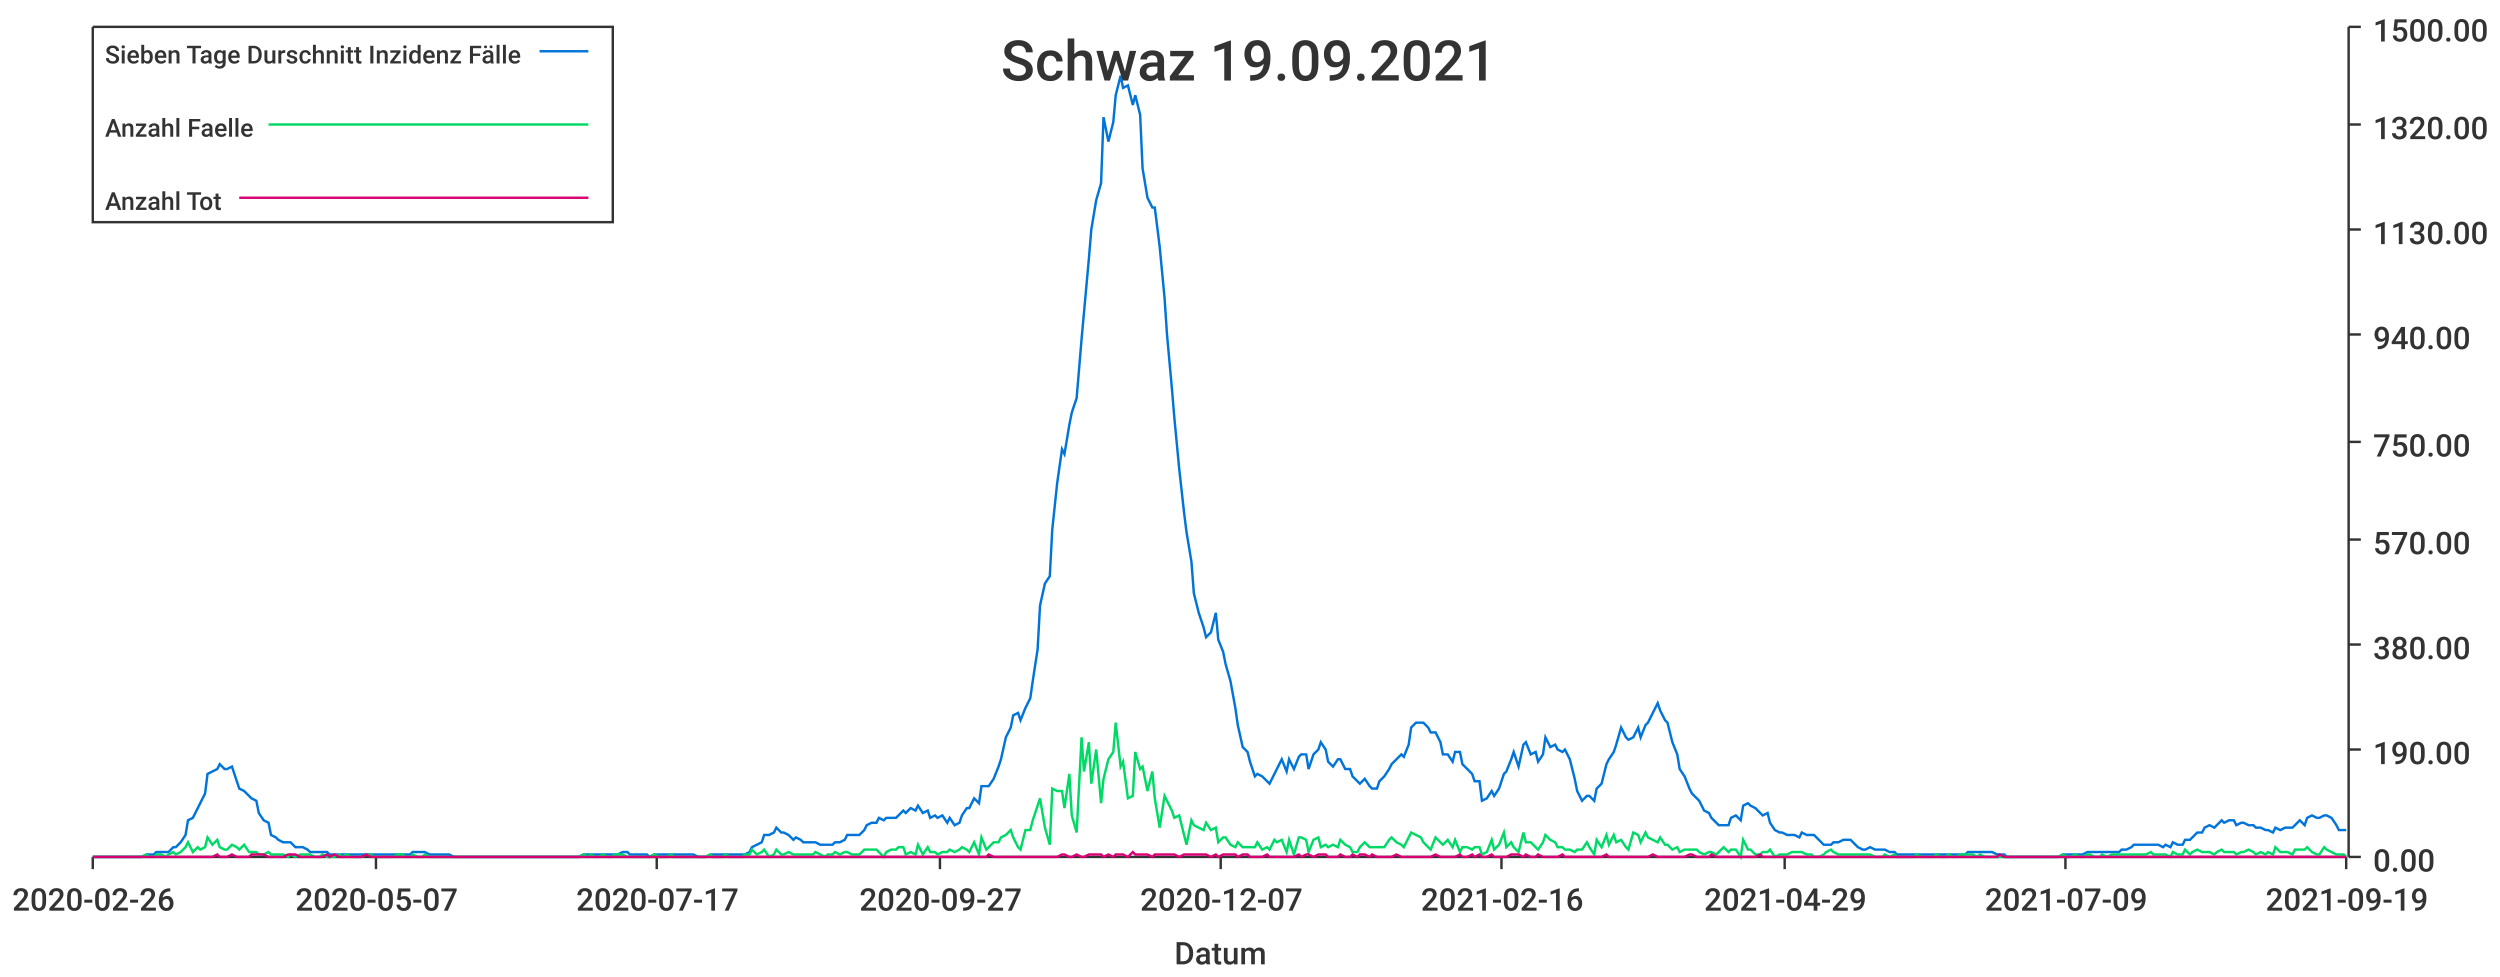
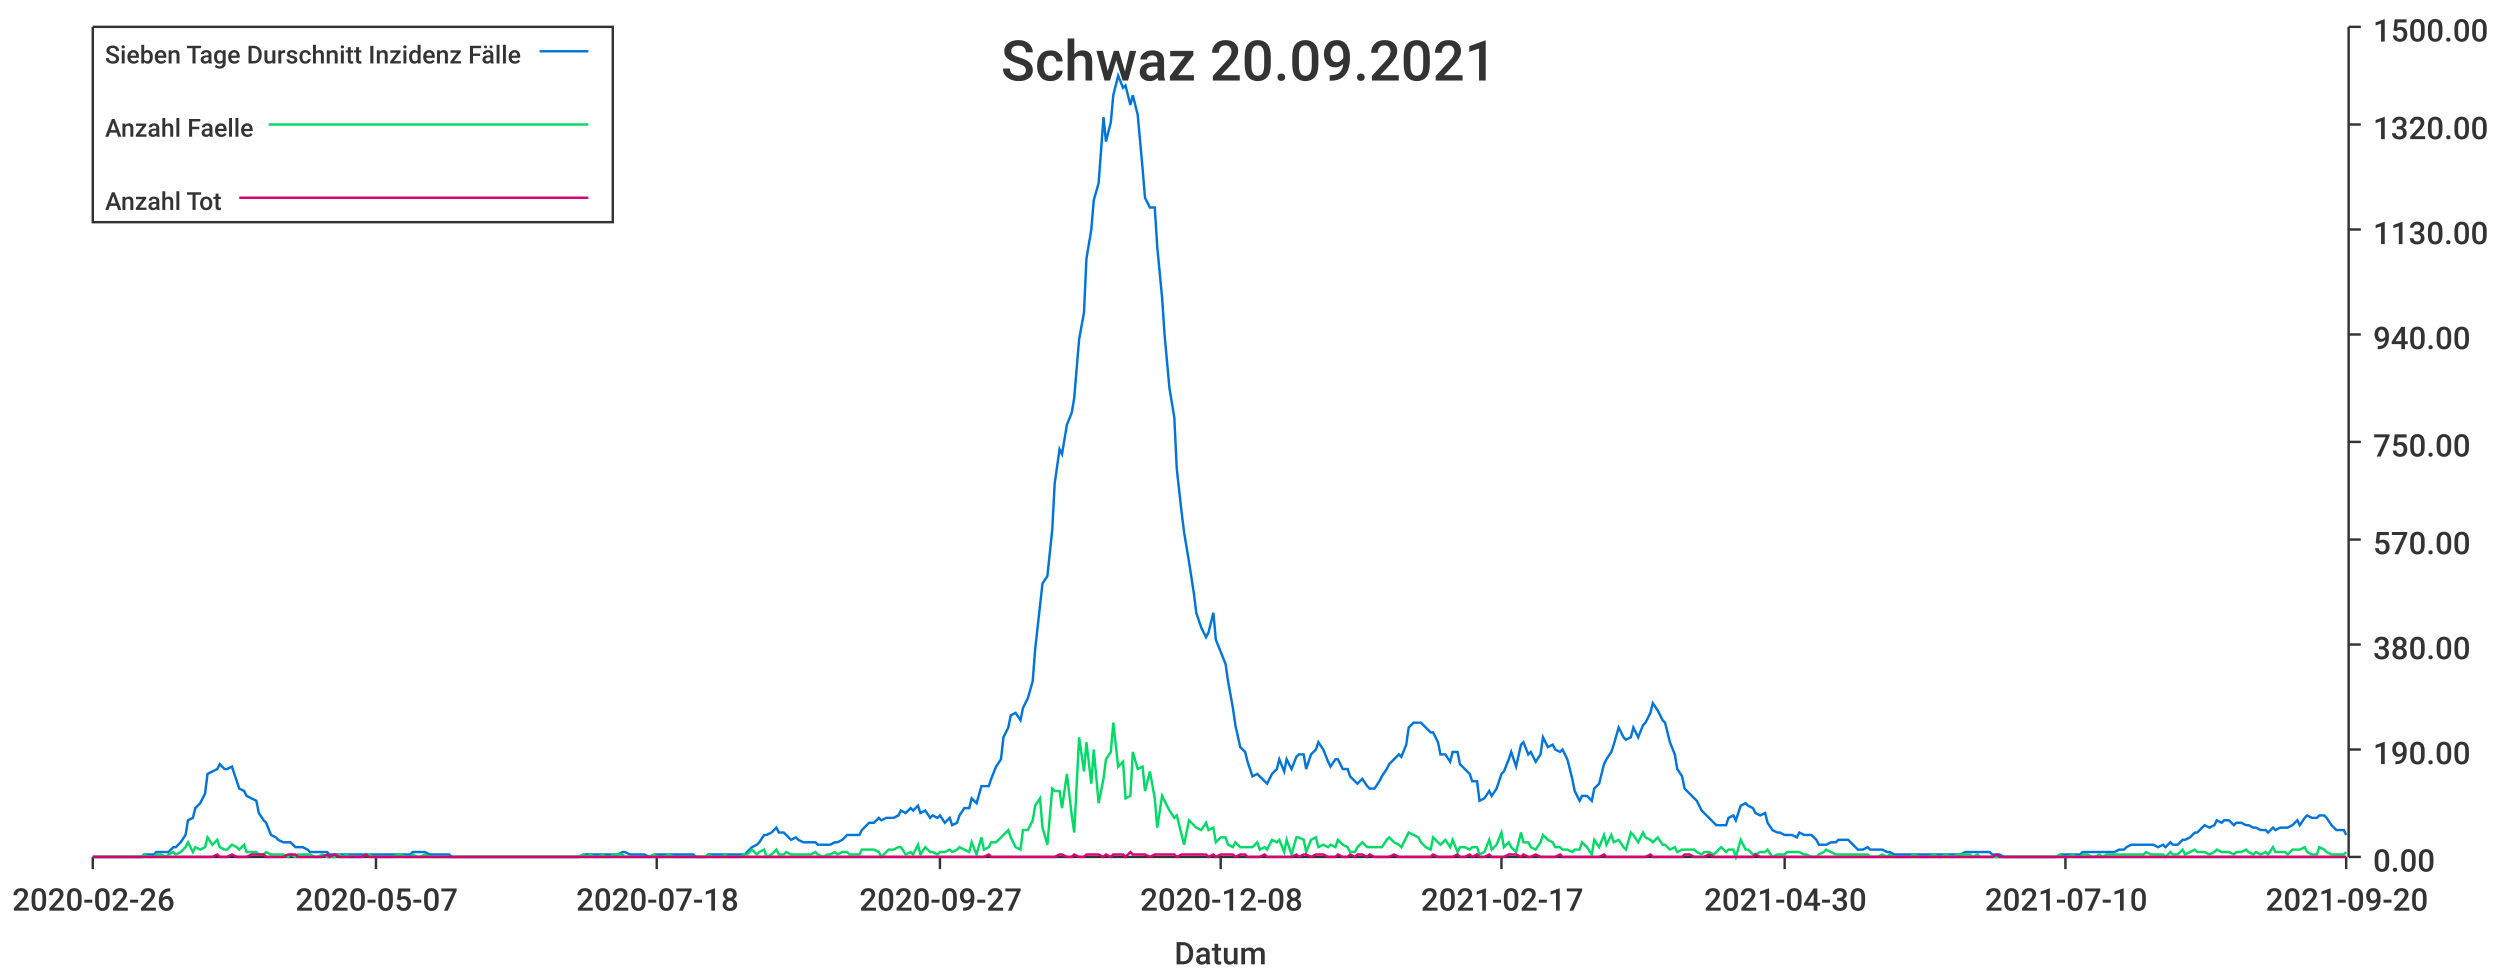
<svg xmlns="http://www.w3.org/2000/svg" width="1024" height="400">\n<path d="M 0 0 L 1024 0 L 1024 400 L 0 400 L 0 0" style="stroke-width:0;stroke:rgba(255,255,255,1.0);fill:rgba(255,255,255,1.0)" />
  <path d="M 38 11 L 961 11 L 961 351 L 38 351 L 38 11" style="stroke-width:0;stroke:rgba(255,255,255,1.0);fill:rgba(255,255,255,1.0)" />
  <path d="M 38 351 L 961 351" style="stroke-width:1;stroke:rgba(51,51,51,1.0);fill:none" />
  <path d="M 38 351 L 38 356" style="stroke-width:1;stroke:rgba(51,51,51,1.0);fill:none" />
  <text x="5" y="373" style="stroke-width:0;stroke:none;fill:rgba(51,51,51,1.0);font-size:12.8px;font-family:'Roboto Medium',sans-serif">2020-02-26</text>
  <path d="M 154 351 L 154 356" style="stroke-width:1;stroke:rgba(51,51,51,1.0);fill:none" />
  <text x="121" y="373" style="stroke-width:0;stroke:none;fill:rgba(51,51,51,1.0);font-size:12.8px;font-family:'Roboto Medium',sans-serif">2020-05-07</text>
  <path d="M 269 351 L 269 356" style="stroke-width:1;stroke:rgba(51,51,51,1.0);fill:none" />
-   <text x="236" y="373" style="stroke-width:0;stroke:none;fill:rgba(51,51,51,1.0);font-size:12.8px;font-family:'Roboto Medium',sans-serif">2020-07-17</text>
+   <text x="236" y="373" style="stroke-width:0;stroke:none;fill:rgba(51,51,51,1.0);font-size:12.8px;font-family:'Roboto Medium',sans-serif">2020-07-18</text>
  <path d="M 385 351 L 385 356" style="stroke-width:1;stroke:rgba(51,51,51,1.0);fill:none" />
  <text x="352" y="373" style="stroke-width:0;stroke:none;fill:rgba(51,51,51,1.0);font-size:12.8px;font-family:'Roboto Medium',sans-serif">2020-09-27</text>
  <path d="M 500 351 L 500 356" style="stroke-width:1;stroke:rgba(51,51,51,1.0);fill:none" />
-   <text x="467" y="373" style="stroke-width:0;stroke:none;fill:rgba(51,51,51,1.0);font-size:12.8px;font-family:'Roboto Medium',sans-serif">2020-12-07</text>
+   <text x="467" y="373" style="stroke-width:0;stroke:none;fill:rgba(51,51,51,1.0);font-size:12.8px;font-family:'Roboto Medium',sans-serif">2020-12-08</text>
  <path d="M 615 351 L 615 356" style="stroke-width:1;stroke:rgba(51,51,51,1.0);fill:none" />
-   <text x="582" y="373" style="stroke-width:0;stroke:none;fill:rgba(51,51,51,1.0);font-size:12.8px;font-family:'Roboto Medium',sans-serif">2021-02-16</text>
+   <text x="582" y="373" style="stroke-width:0;stroke:none;fill:rgba(51,51,51,1.0);font-size:12.8px;font-family:'Roboto Medium',sans-serif">2021-02-17</text>
  <path d="M 731 351 L 731 356" style="stroke-width:1;stroke:rgba(51,51,51,1.0);fill:none" />
-   <text x="698" y="373" style="stroke-width:0;stroke:none;fill:rgba(51,51,51,1.0);font-size:12.8px;font-family:'Roboto Medium',sans-serif">2021-04-29</text>
+   <text x="698" y="373" style="stroke-width:0;stroke:none;fill:rgba(51,51,51,1.0);font-size:12.8px;font-family:'Roboto Medium',sans-serif">2021-04-30</text>
  <path d="M 846 351 L 846 356" style="stroke-width:1;stroke:rgba(51,51,51,1.0);fill:none" />
-   <text x="813" y="373" style="stroke-width:0;stroke:none;fill:rgba(51,51,51,1.0);font-size:12.8px;font-family:'Roboto Medium',sans-serif">2021-07-09</text>
+   <text x="813" y="373" style="stroke-width:0;stroke:none;fill:rgba(51,51,51,1.0);font-size:12.8px;font-family:'Roboto Medium',sans-serif">2021-07-10</text>
  <path d="M 961 351 L 961 356" style="stroke-width:1;stroke:rgba(51,51,51,1.0);fill:none" />
-   <text x="928" y="373" style="stroke-width:0;stroke:none;fill:rgba(51,51,51,1.0);font-size:12.8px;font-family:'Roboto Medium',sans-serif">2021-09-19</text>
+   <text x="928" y="373" style="stroke-width:0;stroke:none;fill:rgba(51,51,51,1.0);font-size:12.8px;font-family:'Roboto Medium',sans-serif">2021-09-20</text>
  <text x="481" y="395" style="stroke-width:0;stroke:none;fill:rgba(51,51,51,1.0);font-size:12.8px;font-family:'Roboto Medium',sans-serif">Datum</text>
  <path d="M 962 351 L 962 11" style="stroke-width:1;stroke:rgba(51,51,51,1.0);fill:none" />
  <path d="M 962 351 L 967 351" style="stroke-width:1;stroke:rgba(51,51,51,1.0);fill:none" />
  <text x="972" y="357" style="stroke-width:0;stroke:none;fill:rgba(51,51,51,1.0);font-size:12.8px;font-family:'Roboto Medium',sans-serif">0.00</text>
  <path d="M 962 307 L 967 307" style="stroke-width:1;stroke:rgba(51,51,51,1.0);fill:none" />
  <text x="972" y="313" style="stroke-width:0;stroke:none;fill:rgba(51,51,51,1.0);font-size:12.8px;font-family:'Roboto Medium',sans-serif">190.00</text>
  <path d="M 962 264 L 967 264" style="stroke-width:1;stroke:rgba(51,51,51,1.0);fill:none" />
  <text x="972" y="270" style="stroke-width:0;stroke:none;fill:rgba(51,51,51,1.0);font-size:12.8px;font-family:'Roboto Medium',sans-serif">380.00</text>
  <path d="M 962 221 L 967 221" style="stroke-width:1;stroke:rgba(51,51,51,1.0);fill:none" />
  <text x="972" y="227" style="stroke-width:0;stroke:none;fill:rgba(51,51,51,1.0);font-size:12.8px;font-family:'Roboto Medium',sans-serif">570.00</text>
  <path d="M 962 181 L 967 181" style="stroke-width:1;stroke:rgba(51,51,51,1.0);fill:none" />
  <text x="972" y="187" style="stroke-width:0;stroke:none;fill:rgba(51,51,51,1.0);font-size:12.8px;font-family:'Roboto Medium',sans-serif">750.00</text>
  <path d="M 962 137 L 967 137" style="stroke-width:1;stroke:rgba(51,51,51,1.0);fill:none" />
  <text x="972" y="143" style="stroke-width:0;stroke:none;fill:rgba(51,51,51,1.0);font-size:12.8px;font-family:'Roboto Medium',sans-serif">940.00</text>
  <path d="M 962 94 L 967 94" style="stroke-width:1;stroke:rgba(51,51,51,1.0);fill:none" />
  <text x="972" y="100" style="stroke-width:0;stroke:none;fill:rgba(51,51,51,1.0);font-size:12.8px;font-family:'Roboto Medium',sans-serif">1130.00</text>
  <path d="M 962 51 L 967 51" style="stroke-width:1;stroke:rgba(51,51,51,1.0);fill:none" />
  <text x="972" y="57" style="stroke-width:0;stroke:none;fill:rgba(51,51,51,1.0);font-size:12.8px;font-family:'Roboto Medium',sans-serif">1320.00</text>
  <path d="M 962 11 L 967 11" style="stroke-width:1;stroke:rgba(51,51,51,1.0);fill:none" />
  <text x="972" y="17" style="stroke-width:0;stroke:none;fill:rgba(51,51,51,1.0);font-size:12.8px;font-family:'Roboto Medium',sans-serif">1500.00</text>
-   <path d="M 38 351 L 40 351 L 42 351 L 43 351 L 45 351 L 47 351 L 48 351 L 50 351 L 51 351 L 53 351 L 55 351 L 56 351 L 58 351 L 60 350 L 61 350 L 63 350 L 64 349 L 66 349 L 68 349 L 69 349 L 71 347 L 72 347 L 74 345 L 76 342 L 77 336 L 79 335 L 81 331 L 82 329 L 84 325 L 85 317 L 87 316 L 89 315 L 90 313 L 92 315 L 93 315 L 95 314 L 97 320 L 98 323 L 100 324 L 102 326 L 103 327 L 105 328 L 106 333 L 108 336 L 110 337 L 111 342 L 113 343 L 114 344 L 116 345 L 118 345 L 119 345 L 121 347 L 123 347 L 124 347 L 126 348 L 127 349 L 129 349 L 131 349 L 132 349 L 134 349 L 135 350 L 137 350 L 139 350 L 140 350 L 142 350 L 144 350 L 145 350 L 147 350 L 148 350 L 150 350 L 152 350 L 153 350 L 155 350 L 157 350 L 158 350 L 160 350 L 161 350 L 163 350 L 165 350 L 166 350 L 168 350 L 169 349 L 171 349 L 173 349 L 174 349 L 176 350 L 178 350 L 179 350 L 181 350 L 182 350 L 184 350 L 186 351 L 187 351 L 189 351 L 190 351 L 192 351 L 194 351 L 195 351 L 197 351 L 199 351 L 200 351 L 202 351 L 203 351 L 205 351 L 207 351 L 208 351 L 210 351 L 211 351 L 213 351 L 215 351 L 216 351 L 218 351 L 220 351 L 221 351 L 223 351 L 224 351 L 226 351 L 228 351 L 229 351 L 231 351 L 232 351 L 234 351 L 236 351 L 237 351 L 239 350 L 241 350 L 242 350 L 244 350 L 245 350 L 247 350 L 249 350 L 250 350 L 252 350 L 253 350 L 255 349 L 257 349 L 258 350 L 260 350 L 262 350 L 263 350 L 265 350 L 266 351 L 268 350 L 270 350 L 271 350 L 273 350 L 275 350 L 276 350 L 278 350 L 279 350 L 281 350 L 283 350 L 284 350 L 286 351 L 287 351 L 289 351 L 291 350 L 292 350 L 294 350 L 296 350 L 297 350 L 299 350 L 300 350 L 302 350 L 304 350 L 305 350 L 307 349 L 308 347 L 310 346 L 312 345 L 313 342 L 315 342 L 317 341 L 318 339 L 320 341 L 321 341 L 323 342 L 325 344 L 326 343 L 328 344 L 329 345 L 331 345 L 333 345 L 334 345 L 336 346 L 338 346 L 339 346 L 341 346 L 342 345 L 344 345 L 346 344 L 347 342 L 349 342 L 350 342 L 352 342 L 354 340 L 355 338 L 357 337 L 359 337 L 360 335 L 362 336 L 363 335 L 365 335 L 367 335 L 368 334 L 370 332 L 371 333 L 373 331 L 375 332 L 376 330 L 378 333 L 380 332 L 381 335 L 383 334 L 384 335 L 386 334 L 388 337 L 389 335 L 391 338 L 393 337 L 394 334 L 396 331 L 397 331 L 399 327 L 401 329 L 402 322 L 404 322 L 405 322 L 407 319 L 409 314 L 410 311 L 412 302 L 414 298 L 415 293 L 417 292 L 418 295 L 420 290 L 422 286 L 423 279 L 425 266 L 426 248 L 428 239 L 430 236 L 431 217 L 433 198 L 435 184 L 436 186 L 438 174 L 439 169 L 441 163 L 443 139 L 444 128 L 446 106 L 447 94 L 449 82 L 451 75 L 452 48 L 454 58 L 456 50 L 457 39 L 459 31 L 460 36 L 462 35 L 464 43 L 465 39 L 467 47 L 468 69 L 470 81 L 472 85 L 473 85 L 475 101 L 477 122 L 478 137 L 480 159 L 481 171 L 483 192 L 485 210 L 486 218 L 488 230 L 489 243 L 491 251 L 493 257 L 494 261 L 496 259 L 498 251 L 499 262 L 501 267 L 502 272 L 504 279 L 506 290 L 507 297 L 509 306 L 511 308 L 512 312 L 514 318 L 515 317 L 517 318 L 519 320 L 520 321 L 522 317 L 523 315 L 525 311 L 527 316 L 528 311 L 530 315 L 532 310 L 533 309 L 535 309 L 536 315 L 538 309 L 540 307 L 541 304 L 543 307 L 544 312 L 546 314 L 548 311 L 549 311 L 551 315 L 553 315 L 554 318 L 556 320 L 557 321 L 559 319 L 561 322 L 562 323 L 564 323 L 565 320 L 567 318 L 569 315 L 570 313 L 572 311 L 574 309 L 575 310 L 577 305 L 578 298 L 580 296 L 582 296 L 583 296 L 585 298 L 586 300 L 588 300 L 590 304 L 591 309 L 593 309 L 595 312 L 596 308 L 598 308 L 599 313 L 601 315 L 603 317 L 604 320 L 606 320 L 607 328 L 609 327 L 611 324 L 612 326 L 614 323 L 616 317 L 617 316 L 619 311 L 620 308 L 622 314 L 624 305 L 625 304 L 627 309 L 629 308 L 630 312 L 632 309 L 633 302 L 635 306 L 637 305 L 638 307 L 640 308 L 641 307 L 643 311 L 645 319 L 646 324 L 648 328 L 650 326 L 651 326 L 653 328 L 654 323 L 656 321 L 658 313 L 659 311 L 661 308 L 662 305 L 664 298 L 666 302 L 667 303 L 669 302 L 671 298 L 672 302 L 674 297 L 675 296 L 677 292 L 679 288 L 680 291 L 682 295 L 683 296 L 685 304 L 687 309 L 688 315 L 690 318 L 692 323 L 693 325 L 695 327 L 696 328 L 698 332 L 700 333 L 701 335 L 703 337 L 704 338 L 706 338 L 708 338 L 709 335 L 711 334 L 713 336 L 714 330 L 716 329 L 717 330 L 719 331 L 721 333 L 722 334 L 724 333 L 725 337 L 727 340 L 729 341 L 730 341 L 732 342 L 734 342 L 735 342 L 737 343 L 738 341 L 740 342 L 742 342 L 743 342 L 745 344 L 747 346 L 748 346 L 750 346 L 751 345 L 753 345 L 755 344 L 756 344 L 758 344 L 759 345 L 761 347 L 763 348 L 764 348 L 766 347 L 768 348 L 769 348 L 771 348 L 772 348 L 774 349 L 776 349 L 777 350 L 779 350 L 780 350 L 782 350 L 784 350 L 785 350 L 787 350 L 789 350 L 790 350 L 792 350 L 793 350 L 795 350 L 797 350 L 798 350 L 800 350 L 801 350 L 803 350 L 805 350 L 806 349 L 808 349 L 810 349 L 811 349 L 813 349 L 814 349 L 816 349 L 818 350 L 819 350 L 821 350 L 822 351 L 824 351 L 826 351 L 827 351 L 829 351 L 831 351 L 832 351 L 834 351 L 835 351 L 837 351 L 839 351 L 840 351 L 842 351 L 843 351 L 845 350 L 847 350 L 848 350 L 850 350 L 852 350 L 853 350 L 855 349 L 856 349 L 858 349 L 860 349 L 861 349 L 863 349 L 865 349 L 866 349 L 868 349 L 869 348 L 871 348 L 873 347 L 874 346 L 876 346 L 877 346 L 879 346 L 881 346 L 882 346 L 884 346 L 886 347 L 887 346 L 889 347 L 890 345 L 892 346 L 894 346 L 895 344 L 897 344 L 898 343 L 900 341 L 902 341 L 903 339 L 905 338 L 907 339 L 908 338 L 910 336 L 911 337 L 913 336 L 915 336 L 916 338 L 918 337 L 919 337 L 921 338 L 923 338 L 924 339 L 926 339 L 928 340 L 929 340 L 931 341 L 932 339 L 934 340 L 936 339 L 937 339 L 939 339 L 940 338 L 942 336 L 944 338 L 945 335 L 947 334 L 949 335 L 950 335 L 952 334 L 953 334 L 955 335 L 957 338 L 958 340 L 960 340 L 961 340" style="stroke-width:1;stroke:rgba(0,116,217,1.0);fill:none" />
-   <path d="M 38 351 L 40 351 L 42 351 L 43 351 L 45 351 L 47 351 L 48 351 L 50 351 L 51 351 L 53 351 L 55 351 L 56 351 L 58 351 L 60 350 L 61 351 L 63 351 L 64 350 L 66 350 L 68 351 L 69 350 L 71 349 L 72 350 L 74 349 L 76 347 L 77 345 L 79 349 L 81 347 L 82 348 L 84 347 L 85 343 L 87 346 L 89 344 L 90 347 L 92 348 L 93 348 L 95 346 L 97 347 L 98 348 L 100 346 L 102 349 L 103 349 L 105 349 L 106 350 L 108 350 L 110 349 L 111 350 L 113 350 L 114 350 L 116 350 L 118 351 L 119 350 L 121 351 L 123 350 L 124 350 L 126 350 L 127 350 L 129 351 L 131 351 L 132 350 L 134 351 L 135 351 L 137 351 L 139 350 L 140 351 L 142 350 L 144 351 L 145 351 L 147 351 L 148 351 L 150 350 L 152 350 L 153 351 L 155 351 L 157 351 L 158 351 L 160 351 L 161 351 L 163 350 L 165 350 L 166 351 L 168 351 L 169 350 L 171 351 L 173 351 L 174 350 L 176 351 L 178 351 L 179 351 L 181 351 L 182 351 L 184 351 L 186 351 L 187 351 L 189 351 L 190 351 L 192 351 L 194 351 L 195 351 L 197 351 L 199 351 L 200 351 L 202 351 L 203 351 L 205 351 L 207 351 L 208 351 L 210 351 L 211 351 L 213 351 L 215 351 L 216 351 L 218 351 L 220 351 L 221 351 L 223 351 L 224 351 L 226 351 L 228 351 L 229 351 L 231 351 L 232 351 L 234 351 L 236 351 L 237 351 L 239 350 L 241 351 L 242 350 L 244 351 L 245 351 L 247 350 L 249 351 L 250 351 L 252 350 L 253 350 L 255 350 L 257 351 L 258 351 L 260 351 L 262 351 L 263 351 L 265 351 L 266 351 L 268 350 L 270 351 L 271 351 L 273 351 L 275 350 L 276 351 L 278 351 L 279 351 L 281 351 L 283 351 L 284 351 L 286 351 L 287 351 L 289 351 L 291 350 L 292 351 L 294 351 L 296 351 L 297 350 L 299 351 L 300 351 L 302 351 L 304 351 L 305 350 L 307 350 L 308 348 L 310 350 L 312 349 L 313 348 L 315 351 L 317 350 L 318 348 L 320 350 L 321 350 L 323 349 L 325 350 L 326 350 L 328 350 L 329 350 L 331 350 L 333 350 L 334 349 L 336 350 L 338 351 L 339 350 L 341 350 L 342 349 L 344 350 L 346 349 L 347 349 L 349 350 L 350 350 L 352 350 L 354 348 L 355 348 L 357 348 L 359 348 L 360 349 L 362 351 L 363 349 L 365 348 L 367 348 L 368 347 L 370 347 L 371 350 L 373 349 L 375 350 L 376 346 L 378 350 L 380 347 L 381 349 L 383 349 L 384 350 L 386 349 L 388 349 L 389 348 L 391 349 L 393 348 L 394 347 L 396 348 L 397 349 L 399 345 L 401 350 L 402 343 L 404 348 L 405 347 L 407 345 L 409 345 L 410 343 L 412 342 L 414 340 L 415 343 L 417 347 L 418 348 L 420 340 L 422 340 L 423 336 L 425 330 L 426 327 L 428 339 L 430 346 L 431 323 L 433 324 L 435 324 L 436 331 L 438 317 L 439 334 L 441 341 L 443 302 L 444 316 L 446 304 L 447 321 L 449 307 L 451 329 L 452 319 L 454 311 L 456 308 L 457 296 L 459 314 L 460 312 L 462 327 L 464 326 L 465 308 L 467 315 L 468 314 L 470 324 L 472 316 L 473 327 L 475 339 L 477 326 L 478 328 L 480 332 L 481 335 L 483 334 L 485 342 L 486 346 L 488 336 L 489 338 L 491 339 L 493 340 L 494 337 L 496 340 L 498 339 L 499 345 L 501 343 L 502 343 L 504 346 L 506 347 L 507 345 L 509 347 L 511 347 L 512 347 L 514 347 L 515 345 L 517 348 L 519 347 L 520 348 L 522 344 L 523 345 L 525 344 L 527 349 L 528 344 L 530 350 L 532 343 L 533 343 L 535 344 L 536 349 L 538 344 L 540 343 L 541 347 L 543 346 L 544 347 L 546 346 L 548 347 L 549 344 L 551 346 L 553 347 L 554 349 L 556 349 L 557 347 L 559 345 L 561 347 L 562 347 L 564 347 L 565 347 L 567 347 L 569 344 L 570 343 L 572 345 L 574 346 L 575 347 L 577 343 L 578 341 L 580 342 L 582 343 L 583 345 L 585 347 L 586 348 L 588 343 L 590 345 L 591 346 L 593 344 L 595 347 L 596 344 L 598 349 L 599 347 L 601 347 L 603 348 L 604 347 L 606 347 L 607 350 L 609 349 L 611 344 L 612 348 L 614 346 L 616 341 L 617 347 L 619 345 L 620 347 L 622 349 L 624 341 L 625 345 L 627 345 L 629 347 L 630 348 L 632 345 L 633 342 L 635 344 L 637 345 L 638 347 L 640 347 L 641 348 L 643 348 L 645 349 L 646 348 L 648 348 L 650 345 L 651 347 L 653 350 L 654 344 L 656 347 L 658 342 L 659 346 L 661 342 L 662 345 L 664 344 L 666 347 L 667 348 L 669 341 L 671 342 L 672 345 L 674 341 L 675 343 L 677 344 L 679 345 L 680 343 L 682 346 L 683 346 L 685 348 L 687 347 L 688 349 L 690 348 L 692 348 L 693 348 L 695 348 L 696 349 L 698 350 L 700 349 L 701 349 L 703 350 L 704 349 L 706 347 L 708 349 L 709 348 L 711 348 L 713 351 L 714 344 L 716 348 L 717 348 L 719 350 L 721 350 L 722 349 L 724 349 L 725 348 L 727 351 L 729 350 L 730 350 L 732 350 L 734 349 L 735 349 L 737 349 L 738 349 L 740 350 L 742 350 L 743 351 L 745 351 L 747 350 L 748 349 L 750 348 L 751 349 L 753 350 L 755 350 L 756 350 L 758 350 L 759 350 L 761 350 L 763 350 L 764 350 L 766 350 L 768 351 L 769 351 L 771 351 L 772 350 L 774 351 L 776 350 L 777 351 L 779 351 L 780 351 L 782 351 L 784 351 L 785 350 L 787 351 L 789 351 L 790 351 L 792 351 L 793 350 L 795 351 L 797 351 L 798 350 L 800 351 L 801 351 L 803 350 L 805 350 L 806 350 L 808 350 L 810 351 L 811 350 L 813 351 L 814 351 L 816 351 L 818 351 L 819 351 L 821 351 L 822 351 L 824 351 L 826 351 L 827 351 L 829 351 L 831 351 L 832 351 L 834 351 L 835 351 L 837 351 L 839 351 L 840 351 L 842 351 L 843 351 L 845 350 L 847 351 L 848 351 L 850 350 L 852 351 L 853 351 L 855 350 L 856 350 L 858 351 L 860 351 L 861 350 L 863 351 L 865 350 L 866 350 L 868 350 L 869 350 L 871 350 L 873 350 L 874 350 L 876 350 L 877 350 L 879 350 L 881 349 L 882 350 L 884 350 L 886 350 L 887 350 L 889 351 L 890 349 L 892 350 L 894 350 L 895 348 L 897 350 L 898 349 L 900 348 L 902 349 L 903 349 L 905 349 L 907 350 L 908 349 L 910 348 L 911 349 L 913 349 L 915 349 L 916 350 L 918 349 L 919 349 L 921 348 L 923 349 L 924 350 L 926 349 L 928 350 L 929 349 L 931 350 L 932 347 L 934 349 L 936 349 L 937 349 L 939 350 L 940 348 L 942 348 L 944 348 L 945 347 L 947 349 L 949 350 L 950 350 L 952 347 L 953 348 L 955 349 L 957 350 L 958 350 L 960 350 L 961 351" style="stroke-width:1;stroke:rgba(0,217,101,1.0);fill:none" />
-   <path d="M 38 351 L 40 351 L 42 351 L 43 351 L 45 351 L 47 351 L 48 351 L 50 351 L 51 351 L 53 351 L 55 351 L 56 351 L 58 351 L 60 351 L 61 351 L 63 351 L 64 351 L 66 351 L 68 351 L 69 351 L 71 351 L 72 351 L 74 351 L 76 351 L 77 351 L 79 351 L 81 351 L 82 351 L 84 351 L 85 351 L 87 351 L 89 350 L 90 351 L 92 351 L 93 351 L 95 350 L 97 351 L 98 351 L 100 351 L 102 351 L 103 350 L 105 350 L 106 350 L 108 350 L 110 351 L 111 351 L 113 351 L 114 351 L 116 351 L 118 350 L 119 350 L 121 350 L 123 351 L 124 351 L 126 351 L 127 351 L 129 351 L 131 351 L 132 351 L 134 350 L 135 351 L 137 350 L 139 351 L 140 351 L 142 351 L 144 351 L 145 351 L 147 351 L 148 351 L 150 350 L 152 351 L 153 351 L 155 351 L 157 351 L 158 351 L 160 351 L 161 351 L 163 351 L 165 351 L 166 351 L 168 351 L 169 351 L 171 351 L 173 351 L 174 351 L 176 351 L 178 351 L 179 351 L 181 351 L 182 351 L 184 351 L 186 351 L 187 351 L 189 351 L 190 351 L 192 351 L 194 351 L 195 351 L 197 351 L 199 351 L 200 351 L 202 351 L 203 351 L 205 351 L 207 351 L 208 351 L 210 351 L 211 351 L 213 351 L 215 351 L 216 351 L 218 351 L 220 351 L 221 351 L 223 351 L 224 351 L 226 351 L 228 351 L 229 351 L 231 351 L 232 351 L 234 351 L 236 351 L 237 351 L 239 351 L 241 351 L 242 351 L 244 351 L 245 351 L 247 351 L 249 351 L 250 351 L 252 351 L 253 351 L 255 351 L 257 351 L 258 351 L 260 351 L 262 351 L 263 351 L 265 351 L 266 351 L 268 351 L 270 351 L 271 351 L 273 351 L 275 351 L 276 351 L 278 351 L 279 351 L 281 351 L 283 351 L 284 351 L 286 351 L 287 351 L 289 351 L 291 351 L 292 351 L 294 351 L 296 351 L 297 351 L 299 351 L 300 351 L 302 351 L 304 351 L 305 351 L 307 351 L 308 351 L 310 351 L 312 351 L 313 351 L 315 351 L 317 351 L 318 351 L 320 351 L 321 351 L 323 351 L 325 351 L 326 351 L 328 351 L 329 351 L 331 351 L 333 351 L 334 351 L 336 351 L 338 351 L 339 351 L 341 351 L 342 351 L 344 351 L 346 351 L 347 351 L 349 351 L 350 351 L 352 351 L 354 351 L 355 351 L 357 351 L 359 351 L 360 351 L 362 351 L 363 351 L 365 351 L 367 351 L 368 351 L 370 351 L 371 351 L 373 351 L 375 351 L 376 351 L 378 351 L 380 351 L 381 351 L 383 351 L 384 351 L 386 351 L 388 351 L 389 351 L 391 351 L 393 351 L 394 351 L 396 351 L 397 351 L 399 351 L 401 351 L 402 351 L 404 351 L 405 350 L 407 351 L 409 351 L 410 351 L 412 351 L 414 351 L 415 351 L 417 351 L 418 351 L 420 351 L 422 351 L 423 351 L 425 351 L 426 351 L 428 351 L 430 351 L 431 351 L 433 351 L 435 350 L 436 350 L 438 351 L 439 351 L 441 350 L 443 351 L 444 351 L 446 350 L 447 350 L 449 350 L 451 350 L 452 351 L 454 350 L 456 351 L 457 350 L 459 350 L 460 350 L 462 351 L 464 349 L 465 350 L 467 350 L 468 350 L 470 350 L 472 351 L 473 350 L 475 350 L 477 350 L 478 350 L 480 350 L 481 350 L 483 351 L 485 350 L 486 350 L 488 350 L 489 350 L 491 350 L 493 350 L 494 350 L 496 351 L 498 350 L 499 351 L 501 350 L 502 350 L 504 350 L 506 350 L 507 351 L 509 350 L 511 350 L 512 351 L 514 351 L 515 351 L 517 351 L 519 350 L 520 351 L 522 351 L 523 351 L 525 351 L 527 351 L 528 351 L 530 351 L 532 350 L 533 351 L 535 350 L 536 350 L 538 351 L 540 350 L 541 350 L 543 350 L 544 351 L 546 351 L 548 351 L 549 350 L 551 351 L 553 351 L 554 350 L 556 351 L 557 350 L 559 350 L 561 351 L 562 350 L 564 351 L 565 351 L 567 351 L 569 351 L 570 351 L 572 350 L 574 351 L 575 351 L 577 351 L 578 351 L 580 351 L 582 351 L 583 351 L 585 351 L 586 351 L 588 350 L 590 351 L 591 351 L 593 351 L 595 351 L 596 351 L 598 350 L 599 351 L 601 351 L 603 350 L 604 351 L 606 350 L 607 351 L 609 351 L 611 350 L 612 351 L 614 351 L 616 351 L 617 351 L 619 350 L 620 350 L 622 350 L 624 351 L 625 350 L 627 351 L 629 351 L 630 350 L 632 351 L 633 351 L 635 351 L 637 351 L 638 351 L 640 350 L 641 351 L 643 351 L 645 351 L 646 351 L 648 351 L 650 351 L 651 351 L 653 351 L 654 351 L 656 351 L 658 350 L 659 351 L 661 351 L 662 351 L 664 351 L 666 351 L 667 351 L 669 351 L 671 351 L 672 351 L 674 351 L 675 351 L 677 350 L 679 351 L 680 351 L 682 351 L 683 351 L 685 351 L 687 351 L 688 351 L 690 351 L 692 350 L 693 350 L 695 351 L 696 351 L 698 351 L 700 351 L 701 350 L 703 351 L 704 351 L 706 351 L 708 351 L 709 351 L 711 351 L 713 351 L 714 351 L 716 351 L 717 351 L 719 351 L 721 350 L 722 351 L 724 351 L 725 351 L 727 351 L 729 351 L 730 351 L 732 351 L 734 351 L 735 351 L 737 351 L 738 351 L 740 351 L 742 351 L 743 351 L 745 351 L 747 351 L 748 351 L 750 351 L 751 351 L 753 351 L 755 351 L 756 351 L 758 351 L 759 351 L 761 351 L 763 351 L 764 351 L 766 351 L 768 351 L 769 351 L 771 351 L 772 351 L 774 351 L 776 351 L 777 351 L 779 351 L 780 351 L 782 351 L 784 351 L 785 351 L 787 351 L 789 351 L 790 351 L 792 351 L 793 351 L 795 351 L 797 351 L 798 351 L 800 351 L 801 351 L 803 351 L 805 351 L 806 351 L 808 351 L 810 351 L 811 351 L 813 351 L 814 351 L 816 351 L 818 351 L 819 350 L 821 351 L 822 351 L 824 351 L 826 351 L 827 351 L 829 351 L 831 351 L 832 351 L 834 351 L 835 351 L 837 351 L 839 351 L 840 351 L 842 351 L 843 351 L 845 351 L 847 351 L 848 351 L 850 351 L 852 351 L 853 351 L 855 351 L 856 351 L 858 351 L 860 351 L 861 351 L 863 351 L 865 351 L 866 351 L 868 351 L 869 351 L 871 351 L 873 351 L 874 351 L 876 351 L 877 351 L 879 351 L 881 351 L 882 351 L 884 351 L 886 351 L 887 351 L 889 351 L 890 351 L 892 351 L 894 351 L 895 351 L 897 351 L 898 351 L 900 351 L 902 351 L 903 351 L 905 351 L 907 351 L 908 351 L 910 351 L 911 351 L 913 351 L 915 351 L 916 351 L 918 351 L 919 351 L 921 351 L 923 351 L 924 351 L 926 351 L 928 351 L 929 351 L 931 351 L 932 351 L 934 351 L 936 351 L 937 351 L 939 351 L 940 351 L 942 351 L 944 351 L 945 351 L 947 351 L 949 351 L 950 351 L 952 351 L 953 351 L 955 351 L 957 351 L 958 351 L 960 351 L 961 351" style="stroke-width:1;stroke:rgba(217,0,116,1.0);fill:none" />
-   <text x="410" y="33" style="stroke-width:0;stroke:none;fill:rgba(51,51,51,1.0);font-size:23.0px;font-family:'Roboto Medium',sans-serif">Schwaz 19.09.2021</text>
+   <path d="M 38 351 L 40 351 L 42 351 L 43 351 L 45 351 L 47 351 L 48 351 L 50 351 L 51 351 L 53 351 L 55 351 L 56 351 L 58 351 L 59 350 L 61 350 L 63 350 L 64 349 L 66 349 L 68 349 L 69 349 L 71 347 L 72 347 L 74 345 L 76 342 L 77 336 L 79 335 L 80 331 L 82 329 L 84 325 L 85 317 L 87 316 L 89 315 L 90 313 L 92 315 L 93 315 L 95 314 L 97 320 L 98 323 L 100 324 L 101 326 L 103 327 L 105 328 L 106 333 L 108 336 L 109 337 L 111 342 L 113 343 L 114 344 L 116 345 L 118 345 L 119 345 L 121 347 L 122 347 L 124 347 L 126 348 L 127 349 L 129 349 L 130 349 L 132 349 L 134 349 L 135 350 L 137 350 L 139 350 L 140 350 L 142 350 L 143 350 L 145 350 L 147 350 L 148 350 L 150 350 L 151 350 L 153 350 L 155 350 L 156 350 L 158 350 L 160 350 L 161 350 L 163 350 L 164 350 L 166 350 L 168 350 L 169 349 L 171 349 L 172 349 L 174 349 L 176 350 L 177 350 L 179 350 L 180 350 L 182 350 L 184 350 L 185 351 L 187 351 L 189 351 L 190 351 L 192 351 L 193 351 L 195 351 L 197 351 L 198 351 L 200 351 L 201 351 L 203 351 L 205 351 L 206 351 L 208 351 L 210 351 L 211 351 L 213 351 L 214 351 L 216 351 L 218 351 L 219 351 L 221 351 L 222 351 L 224 351 L 226 351 L 227 351 L 229 351 L 231 351 L 232 351 L 234 351 L 235 351 L 237 351 L 239 350 L 240 350 L 242 350 L 243 350 L 245 350 L 247 350 L 248 350 L 250 350 L 251 350 L 253 350 L 255 349 L 256 349 L 258 350 L 260 350 L 261 350 L 263 350 L 264 350 L 266 351 L 268 350 L 269 350 L 271 350 L 272 350 L 274 350 L 276 350 L 277 350 L 279 350 L 281 350 L 282 350 L 284 350 L 285 351 L 287 351 L 289 351 L 290 350 L 292 350 L 293 350 L 295 350 L 297 350 L 298 350 L 300 350 L 302 350 L 303 350 L 305 350 L 306 349 L 308 347 L 310 346 L 311 345 L 313 342 L 314 342 L 316 341 L 318 339 L 319 341 L 321 341 L 322 342 L 324 344 L 326 343 L 327 344 L 329 345 L 331 345 L 332 345 L 334 345 L 335 346 L 337 346 L 339 346 L 340 346 L 342 345 L 343 345 L 345 344 L 347 342 L 348 342 L 350 342 L 352 342 L 353 340 L 355 338 L 356 337 L 358 337 L 360 335 L 361 336 L 363 335 L 364 335 L 366 335 L 368 334 L 369 332 L 371 333 L 373 331 L 374 332 L 376 330 L 377 333 L 379 332 L 381 335 L 382 334 L 384 335 L 385 334 L 387 337 L 389 335 L 390 338 L 392 337 L 393 334 L 395 331 L 397 331 L 398 327 L 400 329 L 402 322 L 403 322 L 405 322 L 406 319 L 408 314 L 410 311 L 411 302 L 413 298 L 414 293 L 416 292 L 418 295 L 419 290 L 421 286 L 423 279 L 424 266 L 426 248 L 427 239 L 429 236 L 431 217 L 432 198 L 434 184 L 435 186 L 437 174 L 439 169 L 440 163 L 442 139 L 444 128 L 445 106 L 447 94 L 448 82 L 450 75 L 452 48 L 453 58 L 455 50 L 456 39 L 458 31 L 460 36 L 461 35 L 463 43 L 464 39 L 466 47 L 468 69 L 469 81 L 471 85 L 473 85 L 474 101 L 476 122 L 477 137 L 479 159 L 481 171 L 482 192 L 484 210 L 485 218 L 487 230 L 489 243 L 490 251 L 492 257 L 494 261 L 495 259 L 497 251 L 498 262 L 500 267 L 502 272 L 503 279 L 505 290 L 506 297 L 508 306 L 510 308 L 511 312 L 513 318 L 515 317 L 516 318 L 518 320 L 519 321 L 521 317 L 523 315 L 524 311 L 526 316 L 527 311 L 529 315 L 531 310 L 532 309 L 534 309 L 535 315 L 537 309 L 539 307 L 540 304 L 542 307 L 544 312 L 545 314 L 547 311 L 548 311 L 550 315 L 552 315 L 553 318 L 555 320 L 556 321 L 558 319 L 560 322 L 561 323 L 563 323 L 565 320 L 566 318 L 568 315 L 569 313 L 571 311 L 573 309 L 574 310 L 576 305 L 577 298 L 579 296 L 581 296 L 582 296 L 584 298 L 586 300 L 587 300 L 589 304 L 590 309 L 592 309 L 594 312 L 595 308 L 597 308 L 598 313 L 600 315 L 602 317 L 603 320 L 605 320 L 606 328 L 608 327 L 610 324 L 611 326 L 613 323 L 615 317 L 616 316 L 618 311 L 619 308 L 621 314 L 623 305 L 624 304 L 626 309 L 627 308 L 629 312 L 631 309 L 632 302 L 634 306 L 636 305 L 637 307 L 639 308 L 640 307 L 642 311 L 644 319 L 645 324 L 647 328 L 648 326 L 650 326 L 652 328 L 653 323 L 655 321 L 657 313 L 658 311 L 660 308 L 661 305 L 663 298 L 665 302 L 666 303 L 668 302 L 669 298 L 671 302 L 673 297 L 674 296 L 676 292 L 677 288 L 679 291 L 681 295 L 682 296 L 684 304 L 686 309 L 687 315 L 689 318 L 690 323 L 692 325 L 694 327 L 695 328 L 697 332 L 698 333 L 700 335 L 702 337 L 703 338 L 705 338 L 707 338 L 708 335 L 710 334 L 711 336 L 713 330 L 715 329 L 716 330 L 718 331 L 719 333 L 721 334 L 723 333 L 724 337 L 726 340 L 728 341 L 729 341 L 731 342 L 732 342 L 734 342 L 736 343 L 737 341 L 739 342 L 740 342 L 742 342 L 744 344 L 745 346 L 747 346 L 748 346 L 750 345 L 752 345 L 753 344 L 755 344 L 757 344 L 758 345 L 760 347 L 761 348 L 763 348 L 765 347 L 766 348 L 768 348 L 769 348 L 771 348 L 773 349 L 774 349 L 776 350 L 778 350 L 779 350 L 781 350 L 782 350 L 784 350 L 786 350 L 787 350 L 789 350 L 790 350 L 792 350 L 794 350 L 795 350 L 797 350 L 799 350 L 800 350 L 802 350 L 803 350 L 805 349 L 807 349 L 808 349 L 810 349 L 811 349 L 813 349 L 815 349 L 816 350 L 818 350 L 819 350 L 821 351 L 823 351 L 824 351 L 826 351 L 828 351 L 829 351 L 831 351 L 832 351 L 834 351 L 836 351 L 837 351 L 839 351 L 840 351 L 842 351 L 844 350 L 845 350 L 847 350 L 849 350 L 850 350 L 852 350 L 853 349 L 855 349 L 857 349 L 858 349 L 860 349 L 861 349 L 863 349 L 865 349 L 866 349 L 868 348 L 870 348 L 871 347 L 873 346 L 874 346 L 876 346 L 878 346 L 879 346 L 881 346 L 882 346 L 884 347 L 886 346 L 887 347 L 889 345 L 890 346 L 892 346 L 894 344 L 895 344 L 897 343 L 899 341 L 900 341 L 902 339 L 903 338 L 905 339 L 907 338 L 908 336 L 910 337 L 911 336 L 913 336 L 915 338 L 916 337 L 918 337 L 920 338 L 921 338 L 923 339 L 924 339 L 926 340 L 928 340 L 929 341 L 931 339 L 932 340 L 934 339 L 936 339 L 937 339 L 939 338 L 941 336 L 942 338 L 944 335 L 945 334 L 947 335 L 949 335 L 950 334 L 952 334 L 953 335 L 955 338 L 957 340 L 958 340 L 960 340 L 961 342" style="stroke-width:1;stroke:rgba(0,116,217,1.0);fill:none" />
+   <path d="M 38 351 L 40 351 L 42 351 L 43 351 L 45 351 L 47 351 L 48 351 L 50 351 L 51 351 L 53 351 L 55 351 L 56 351 L 58 351 L 59 350 L 61 351 L 63 351 L 64 350 L 66 350 L 68 351 L 69 350 L 71 349 L 72 350 L 74 349 L 76 347 L 77 345 L 79 349 L 80 347 L 82 348 L 84 347 L 85 343 L 87 346 L 89 344 L 90 347 L 92 348 L 93 348 L 95 346 L 97 347 L 98 348 L 100 346 L 101 349 L 103 349 L 105 349 L 106 350 L 108 350 L 109 349 L 111 350 L 113 350 L 114 350 L 116 350 L 118 351 L 119 350 L 121 351 L 122 350 L 124 350 L 126 350 L 127 350 L 129 351 L 130 351 L 132 350 L 134 351 L 135 351 L 137 351 L 139 350 L 140 351 L 142 350 L 143 351 L 145 351 L 147 351 L 148 351 L 150 350 L 151 350 L 153 351 L 155 351 L 156 351 L 158 351 L 160 351 L 161 351 L 163 350 L 164 350 L 166 351 L 168 351 L 169 350 L 171 351 L 172 351 L 174 350 L 176 351 L 177 351 L 179 351 L 180 351 L 182 351 L 184 351 L 185 351 L 187 351 L 189 351 L 190 351 L 192 351 L 193 351 L 195 351 L 197 351 L 198 351 L 200 351 L 201 351 L 203 351 L 205 351 L 206 351 L 208 351 L 210 351 L 211 351 L 213 351 L 214 351 L 216 351 L 218 351 L 219 351 L 221 351 L 222 351 L 224 351 L 226 351 L 227 351 L 229 351 L 231 351 L 232 351 L 234 351 L 235 351 L 237 351 L 239 350 L 240 351 L 242 350 L 243 351 L 245 351 L 247 350 L 248 351 L 250 351 L 251 350 L 253 350 L 255 350 L 256 351 L 258 351 L 260 351 L 261 351 L 263 351 L 264 351 L 266 351 L 268 350 L 269 351 L 271 351 L 272 351 L 274 350 L 276 351 L 277 351 L 279 351 L 281 351 L 282 351 L 284 351 L 285 351 L 287 351 L 289 351 L 290 350 L 292 351 L 293 351 L 295 351 L 297 350 L 298 351 L 300 351 L 302 351 L 303 351 L 305 350 L 306 350 L 308 348 L 310 350 L 311 349 L 313 348 L 314 351 L 316 350 L 318 348 L 319 350 L 321 350 L 322 349 L 324 350 L 326 350 L 327 350 L 329 350 L 331 350 L 332 350 L 334 349 L 335 350 L 337 351 L 339 350 L 340 350 L 342 349 L 343 350 L 345 349 L 347 349 L 348 350 L 350 350 L 352 350 L 353 348 L 355 348 L 356 348 L 358 348 L 360 349 L 361 351 L 363 349 L 364 348 L 366 348 L 368 347 L 369 347 L 371 350 L 373 349 L 374 350 L 376 346 L 377 350 L 379 347 L 381 349 L 382 349 L 384 350 L 385 349 L 387 349 L 389 348 L 390 349 L 392 348 L 393 347 L 395 348 L 397 349 L 398 345 L 400 350 L 402 343 L 403 348 L 405 347 L 406 345 L 408 345 L 410 343 L 411 342 L 413 340 L 414 343 L 416 347 L 418 348 L 419 340 L 421 340 L 423 336 L 424 330 L 426 327 L 427 339 L 429 346 L 431 323 L 432 324 L 434 324 L 435 331 L 437 317 L 439 334 L 440 341 L 442 302 L 444 316 L 445 304 L 447 321 L 448 307 L 450 329 L 452 319 L 453 311 L 455 308 L 456 296 L 458 314 L 460 312 L 461 327 L 463 326 L 464 308 L 466 315 L 468 314 L 469 324 L 471 316 L 473 327 L 474 339 L 476 326 L 477 328 L 479 332 L 481 335 L 482 334 L 484 342 L 485 346 L 487 336 L 489 338 L 490 339 L 492 340 L 494 337 L 495 340 L 497 339 L 498 345 L 500 343 L 502 343 L 503 346 L 505 347 L 506 345 L 508 347 L 510 347 L 511 347 L 513 347 L 515 345 L 516 348 L 518 347 L 519 348 L 521 344 L 523 345 L 524 344 L 526 349 L 527 344 L 529 350 L 531 343 L 532 343 L 534 344 L 535 349 L 537 344 L 539 343 L 540 347 L 542 346 L 544 347 L 545 346 L 547 347 L 548 344 L 550 346 L 552 347 L 553 349 L 555 349 L 556 347 L 558 345 L 560 347 L 561 347 L 563 347 L 565 347 L 566 347 L 568 344 L 569 343 L 571 345 L 573 346 L 574 347 L 576 343 L 577 341 L 579 342 L 581 343 L 582 345 L 584 347 L 586 348 L 587 343 L 589 345 L 590 346 L 592 344 L 594 347 L 595 344 L 597 349 L 598 347 L 600 347 L 602 348 L 603 347 L 605 347 L 606 350 L 608 349 L 610 344 L 611 348 L 613 346 L 615 341 L 616 347 L 618 345 L 619 347 L 621 349 L 623 341 L 624 345 L 626 345 L 627 347 L 629 348 L 631 345 L 632 342 L 634 344 L 636 345 L 637 347 L 639 347 L 640 348 L 642 348 L 644 349 L 645 348 L 647 348 L 648 345 L 650 347 L 652 350 L 653 344 L 655 347 L 657 342 L 658 346 L 660 342 L 661 345 L 663 344 L 665 347 L 666 348 L 668 341 L 669 342 L 671 345 L 673 341 L 674 343 L 676 344 L 677 345 L 679 343 L 681 346 L 682 346 L 684 348 L 686 347 L 687 349 L 689 348 L 690 348 L 692 348 L 694 348 L 695 349 L 697 350 L 698 349 L 700 349 L 702 350 L 703 349 L 705 347 L 707 349 L 708 348 L 710 348 L 711 351 L 713 344 L 715 348 L 716 348 L 718 350 L 719 350 L 721 349 L 723 349 L 724 348 L 726 351 L 728 350 L 729 350 L 731 350 L 732 349 L 734 349 L 736 349 L 737 349 L 739 350 L 740 350 L 742 351 L 744 351 L 745 350 L 747 349 L 748 348 L 750 349 L 752 350 L 753 350 L 755 350 L 757 350 L 758 350 L 760 350 L 761 350 L 763 350 L 765 350 L 766 351 L 768 351 L 769 351 L 771 350 L 773 351 L 774 350 L 776 351 L 778 351 L 779 351 L 781 351 L 782 351 L 784 350 L 786 351 L 787 351 L 789 351 L 790 351 L 792 350 L 794 351 L 795 351 L 797 350 L 799 351 L 800 351 L 802 350 L 803 350 L 805 350 L 807 350 L 808 351 L 810 350 L 811 351 L 813 351 L 815 351 L 816 351 L 818 351 L 819 351 L 821 351 L 823 351 L 824 351 L 826 351 L 828 351 L 829 351 L 831 351 L 832 351 L 834 351 L 836 351 L 837 351 L 839 351 L 840 351 L 842 351 L 844 350 L 845 351 L 847 351 L 849 350 L 850 351 L 852 351 L 853 350 L 855 350 L 857 351 L 858 351 L 860 350 L 861 351 L 863 350 L 865 350 L 866 350 L 868 350 L 870 350 L 871 350 L 873 350 L 874 350 L 876 350 L 878 350 L 879 349 L 881 350 L 882 350 L 884 350 L 886 350 L 887 351 L 889 349 L 890 350 L 892 350 L 894 348 L 895 350 L 897 349 L 899 348 L 900 349 L 902 349 L 903 349 L 905 350 L 907 349 L 908 348 L 910 349 L 911 349 L 913 349 L 915 350 L 916 349 L 918 349 L 920 348 L 921 349 L 923 350 L 924 349 L 926 350 L 928 349 L 929 350 L 931 347 L 932 349 L 934 349 L 936 349 L 937 350 L 939 348 L 941 348 L 942 348 L 944 347 L 945 349 L 947 350 L 949 350 L 950 347 L 952 348 L 953 349 L 955 350 L 957 350 L 958 350 L 960 350 L 961 349" style="stroke-width:1;stroke:rgba(0,217,101,1.0);fill:none" />
+   <path d="M 38 351 L 40 351 L 42 351 L 43 351 L 45 351 L 47 351 L 48 351 L 50 351 L 51 351 L 53 351 L 55 351 L 56 351 L 58 351 L 59 351 L 61 351 L 63 351 L 64 351 L 66 351 L 68 351 L 69 351 L 71 351 L 72 351 L 74 351 L 76 351 L 77 351 L 79 351 L 80 351 L 82 351 L 84 351 L 85 351 L 87 351 L 89 350 L 90 351 L 92 351 L 93 351 L 95 350 L 97 351 L 98 351 L 100 351 L 101 351 L 103 350 L 105 350 L 106 350 L 108 350 L 109 351 L 111 351 L 113 351 L 114 351 L 116 351 L 118 350 L 119 350 L 121 350 L 122 351 L 124 351 L 126 351 L 127 351 L 129 351 L 130 351 L 132 351 L 134 350 L 135 351 L 137 350 L 139 351 L 140 351 L 142 351 L 143 351 L 145 351 L 147 351 L 148 351 L 150 350 L 151 351 L 153 351 L 155 351 L 156 351 L 158 351 L 160 351 L 161 351 L 163 351 L 164 351 L 166 351 L 168 351 L 169 351 L 171 351 L 172 351 L 174 351 L 176 351 L 177 351 L 179 351 L 180 351 L 182 351 L 184 351 L 185 351 L 187 351 L 189 351 L 190 351 L 192 351 L 193 351 L 195 351 L 197 351 L 198 351 L 200 351 L 201 351 L 203 351 L 205 351 L 206 351 L 208 351 L 210 351 L 211 351 L 213 351 L 214 351 L 216 351 L 218 351 L 219 351 L 221 351 L 222 351 L 224 351 L 226 351 L 227 351 L 229 351 L 231 351 L 232 351 L 234 351 L 235 351 L 237 351 L 239 351 L 240 351 L 242 351 L 243 351 L 245 351 L 247 351 L 248 351 L 250 351 L 251 351 L 253 351 L 255 351 L 256 351 L 258 351 L 260 351 L 261 351 L 263 351 L 264 351 L 266 351 L 268 351 L 269 351 L 271 351 L 272 351 L 274 351 L 276 351 L 277 351 L 279 351 L 281 351 L 282 351 L 284 351 L 285 351 L 287 351 L 289 351 L 290 351 L 292 351 L 293 351 L 295 351 L 297 351 L 298 351 L 300 351 L 302 351 L 303 351 L 305 351 L 306 351 L 308 351 L 310 351 L 311 351 L 313 351 L 314 351 L 316 351 L 318 351 L 319 351 L 321 351 L 322 351 L 324 351 L 326 351 L 327 351 L 329 351 L 331 351 L 332 351 L 334 351 L 335 351 L 337 351 L 339 351 L 340 351 L 342 351 L 343 351 L 345 351 L 347 351 L 348 351 L 350 351 L 352 351 L 353 351 L 355 351 L 356 351 L 358 351 L 360 351 L 361 351 L 363 351 L 364 351 L 366 351 L 368 351 L 369 351 L 371 351 L 373 351 L 374 351 L 376 351 L 377 351 L 379 351 L 381 351 L 382 351 L 384 351 L 385 351 L 387 351 L 389 351 L 390 351 L 392 351 L 393 351 L 395 351 L 397 351 L 398 351 L 400 351 L 402 351 L 403 351 L 405 350 L 406 351 L 408 351 L 410 351 L 411 351 L 413 351 L 414 351 L 416 351 L 418 351 L 419 351 L 421 351 L 423 351 L 424 351 L 426 351 L 427 351 L 429 351 L 431 351 L 432 351 L 434 350 L 435 350 L 437 351 L 439 351 L 440 350 L 442 351 L 444 351 L 445 350 L 447 350 L 448 350 L 450 350 L 452 351 L 453 350 L 455 351 L 456 350 L 458 350 L 460 350 L 461 351 L 463 349 L 464 350 L 466 350 L 468 350 L 469 350 L 471 351 L 473 350 L 474 350 L 476 350 L 477 350 L 479 350 L 481 350 L 482 351 L 484 350 L 485 350 L 487 350 L 489 350 L 490 350 L 492 350 L 494 350 L 495 351 L 497 350 L 498 351 L 500 350 L 502 350 L 503 350 L 505 350 L 506 351 L 508 350 L 510 350 L 511 351 L 513 351 L 515 351 L 516 351 L 518 350 L 519 351 L 521 351 L 523 351 L 524 351 L 526 351 L 527 351 L 529 351 L 531 350 L 532 351 L 534 350 L 535 350 L 537 351 L 539 350 L 540 350 L 542 350 L 544 351 L 545 351 L 547 351 L 548 350 L 550 351 L 552 351 L 553 350 L 555 351 L 556 350 L 558 350 L 560 351 L 561 350 L 563 351 L 565 351 L 566 351 L 568 351 L 569 351 L 571 350 L 573 351 L 574 351 L 576 351 L 577 351 L 579 351 L 581 351 L 582 351 L 584 351 L 586 351 L 587 350 L 589 351 L 590 351 L 592 351 L 594 351 L 595 351 L 597 350 L 598 351 L 600 351 L 602 350 L 603 351 L 605 350 L 606 351 L 608 351 L 610 350 L 611 351 L 613 351 L 615 351 L 616 351 L 618 350 L 619 350 L 621 350 L 623 351 L 624 350 L 626 351 L 627 351 L 629 350 L 631 351 L 632 351 L 634 351 L 636 351 L 637 351 L 639 350 L 640 351 L 642 351 L 644 351 L 645 351 L 647 351 L 648 351 L 650 351 L 652 351 L 653 351 L 655 351 L 657 350 L 658 351 L 660 351 L 661 351 L 663 351 L 665 351 L 666 351 L 668 351 L 669 351 L 671 351 L 673 351 L 674 351 L 676 350 L 677 351 L 679 351 L 681 351 L 682 351 L 684 351 L 686 351 L 687 351 L 689 351 L 690 350 L 692 350 L 694 351 L 695 351 L 697 351 L 698 351 L 700 350 L 702 351 L 703 351 L 705 351 L 707 351 L 708 351 L 710 351 L 711 351 L 713 351 L 715 351 L 716 351 L 718 351 L 719 350 L 721 351 L 723 351 L 724 351 L 726 351 L 728 351 L 729 351 L 731 351 L 732 351 L 734 351 L 736 351 L 737 351 L 739 351 L 740 351 L 742 351 L 744 351 L 745 351 L 747 351 L 748 351 L 750 351 L 752 351 L 753 351 L 755 351 L 757 351 L 758 351 L 760 351 L 761 351 L 763 351 L 765 351 L 766 351 L 768 351 L 769 351 L 771 351 L 773 351 L 774 351 L 776 351 L 778 351 L 779 351 L 781 351 L 782 351 L 784 351 L 786 351 L 787 351 L 789 351 L 790 351 L 792 351 L 794 351 L 795 351 L 797 351 L 799 351 L 800 351 L 802 351 L 803 351 L 805 351 L 807 351 L 808 351 L 810 351 L 811 351 L 813 351 L 815 351 L 816 351 L 818 350 L 819 351 L 821 351 L 823 351 L 824 351 L 826 351 L 828 351 L 829 351 L 831 351 L 832 351 L 834 351 L 836 351 L 837 351 L 839 351 L 840 351 L 842 351 L 844 351 L 845 351 L 847 351 L 849 351 L 850 351 L 852 351 L 853 351 L 855 351 L 857 351 L 858 351 L 860 351 L 861 351 L 863 351 L 865 351 L 866 351 L 868 351 L 870 351 L 871 351 L 873 351 L 874 351 L 876 351 L 878 351 L 879 351 L 881 351 L 882 351 L 884 351 L 886 351 L 887 351 L 889 351 L 890 351 L 892 351 L 894 351 L 895 351 L 897 351 L 899 351 L 900 351 L 902 351 L 903 351 L 905 351 L 907 351 L 908 351 L 910 351 L 911 351 L 913 351 L 915 351 L 916 351 L 918 351 L 920 351 L 921 351 L 923 351 L 924 351 L 926 351 L 928 351 L 929 351 L 931 351 L 932 351 L 934 351 L 936 351 L 937 351 L 939 351 L 941 351 L 942 351 L 944 351 L 945 351 L 947 351 L 949 351 L 950 351 L 952 351 L 953 351 L 955 351 L 957 351 L 958 351 L 960 351 L 961 351" style="stroke-width:1;stroke:rgba(217,0,116,1.0);fill:none" />
+   <text x="410" y="33" style="stroke-width:0;stroke:none;fill:rgba(51,51,51,1.0);font-size:23.0px;font-family:'Roboto Medium',sans-serif">Schwaz 20.09.2021</text>
  <path d="M 38 11 L 251 11 L 251 91 L 38 91 L 38 11" style="stroke-width:1;stroke:rgba(51,51,51,1.0);fill:rgba(255,255,255,1.0)" />
  <text x="43" y="26" style="stroke-width:0;stroke:none;fill:rgba(51,51,51,1.0);font-size:10.2px;font-family:'Roboto Medium',sans-serif">Sieben Tage Durschnitt Inzidenz Fälle</text>
  <path d="M 221 21 L 241 21" style="stroke-width:1;stroke:rgba(0,116,217,1.0);fill:none" />
  <text x="43" y="56" style="stroke-width:0;stroke:none;fill:rgba(51,51,51,1.0);font-size:10.2px;font-family:'Roboto Medium',sans-serif">Anzahl Faelle</text>
  <path d="M 110 51 L 241 51" style="stroke-width:1;stroke:rgba(0,217,101,1.0);fill:none" />
  <text x="43" y="86" style="stroke-width:0;stroke:none;fill:rgba(51,51,51,1.0);font-size:10.2px;font-family:'Roboto Medium',sans-serif">Anzahl Tot</text>
  <path d="M 98 81 L 241 81" style="stroke-width:1;stroke:rgba(217,0,116,1.0);fill:none" />
</svg>
